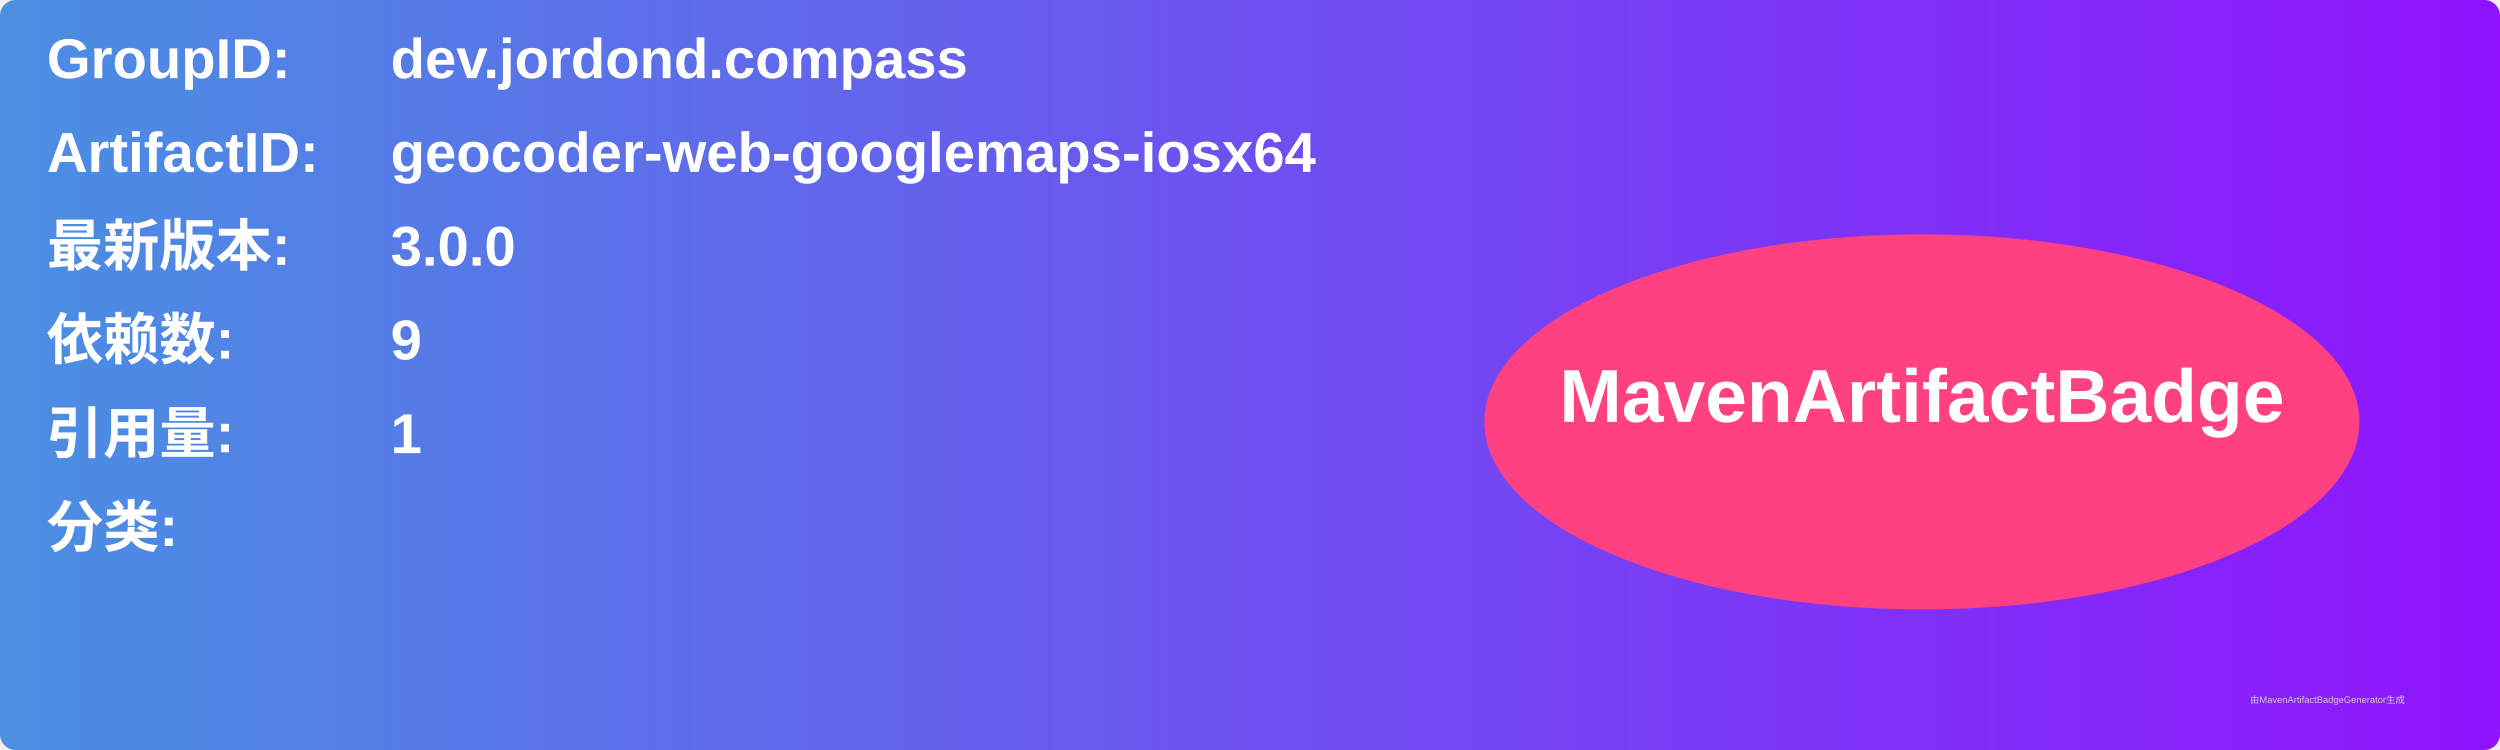
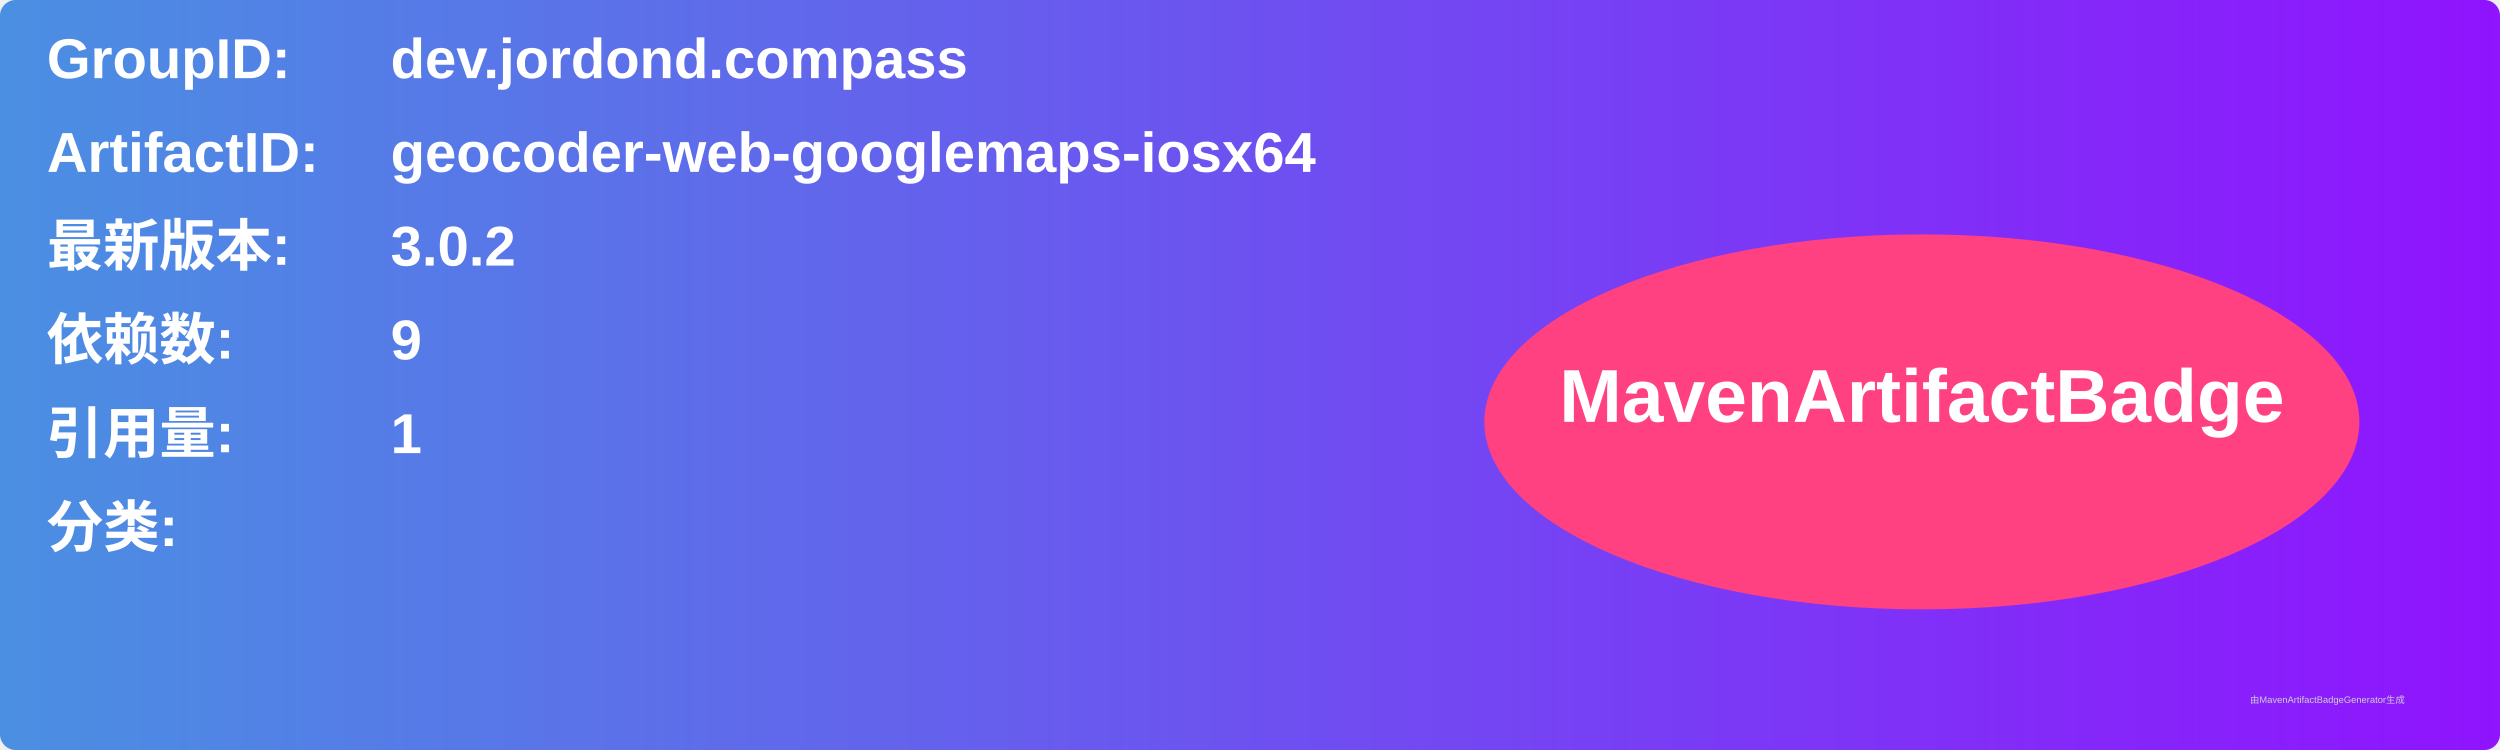
<svg xmlns="http://www.w3.org/2000/svg" width="800" height="240" viewBox="0 0 800 240">
  <linearGradient id="grad" x1="0%" y1="0%" x2="100%" y2="0%">
    <stop offset="0%" stop-color="#4a90e2" />
    <stop offset="100%" stop-color="#9013fe" />
  </linearGradient>
  <rect width="100%" height="100%" rx="5" ry="5" fill="url(#grad)" />
  <g transform="translate(15, 15)">
    <text x="0" y="10" font-family="Arial" font-size="18" fill="white" font-weight="bold" width="260">GroupID:</text>
    <text x="110" y="10" font-family="Arial" font-size="18" fill="white" font-weight="bold" width="460">dev.jordond.compass</text>
    <text x="0" y="40" font-family="Arial" font-size="18" fill="white" font-weight="bold" width="260">ArtifactID:</text>
    <text x="110" y="40" font-family="Arial" font-size="18" fill="white" font-weight="bold" width="460">geocoder-web-googlemaps-iosx64</text>
    <text x="0" y="70" font-family="Arial" font-size="18" fill="white" font-weight="bold">最新版本:</text>
    <text x="110" y="70" font-family="Arial" font-size="18" fill="white" font-weight="bold">
-       <tspan font-weight="bold">3.0.0</tspan>
+       <tspan font-weight="bold">3.0.2</tspan>
    </text>
    <text x="0" y="100" font-family="Arial" font-size="18" fill="white" font-weight="bold">依赖数: </text>
    <text x="110" y="100" font-family="Arial" font-size="18" fill="white">
      <tspan font-weight="bold">9</tspan>
    </text>
    <text x="0" y="130" font-family="Arial" font-size="18" fill="white" font-weight="bold">引用量: </text>
    <text x="110" y="130" font-family="Arial" font-size="18" fill="white">
      <tspan font-weight="bold">1</tspan>
    </text>
    <text x="0" y="160" font-family="Arial" font-size="18" fill="white" font-weight="bold">分类:</text>
    <text x="10" y="190" font-family="Arial" font-size="10" fill="white">
      <tspan font-weight="bold" />
    </text>
    <ellipse cx="600" cy="120" rx="140" ry="60" fill="#ff4081" />
    <text x="600" y="120" text-anchor="middle" font-family="Arial" font-size="24" fill="white" font-weight="bold">MavenArtifactBadge</text>
  </g>
  <text x="720" y="225" font-family="Arial" font-size="3" fill="#d0d0d0">由MavenArtifactBadgeGenerator生成</text>
</svg>
